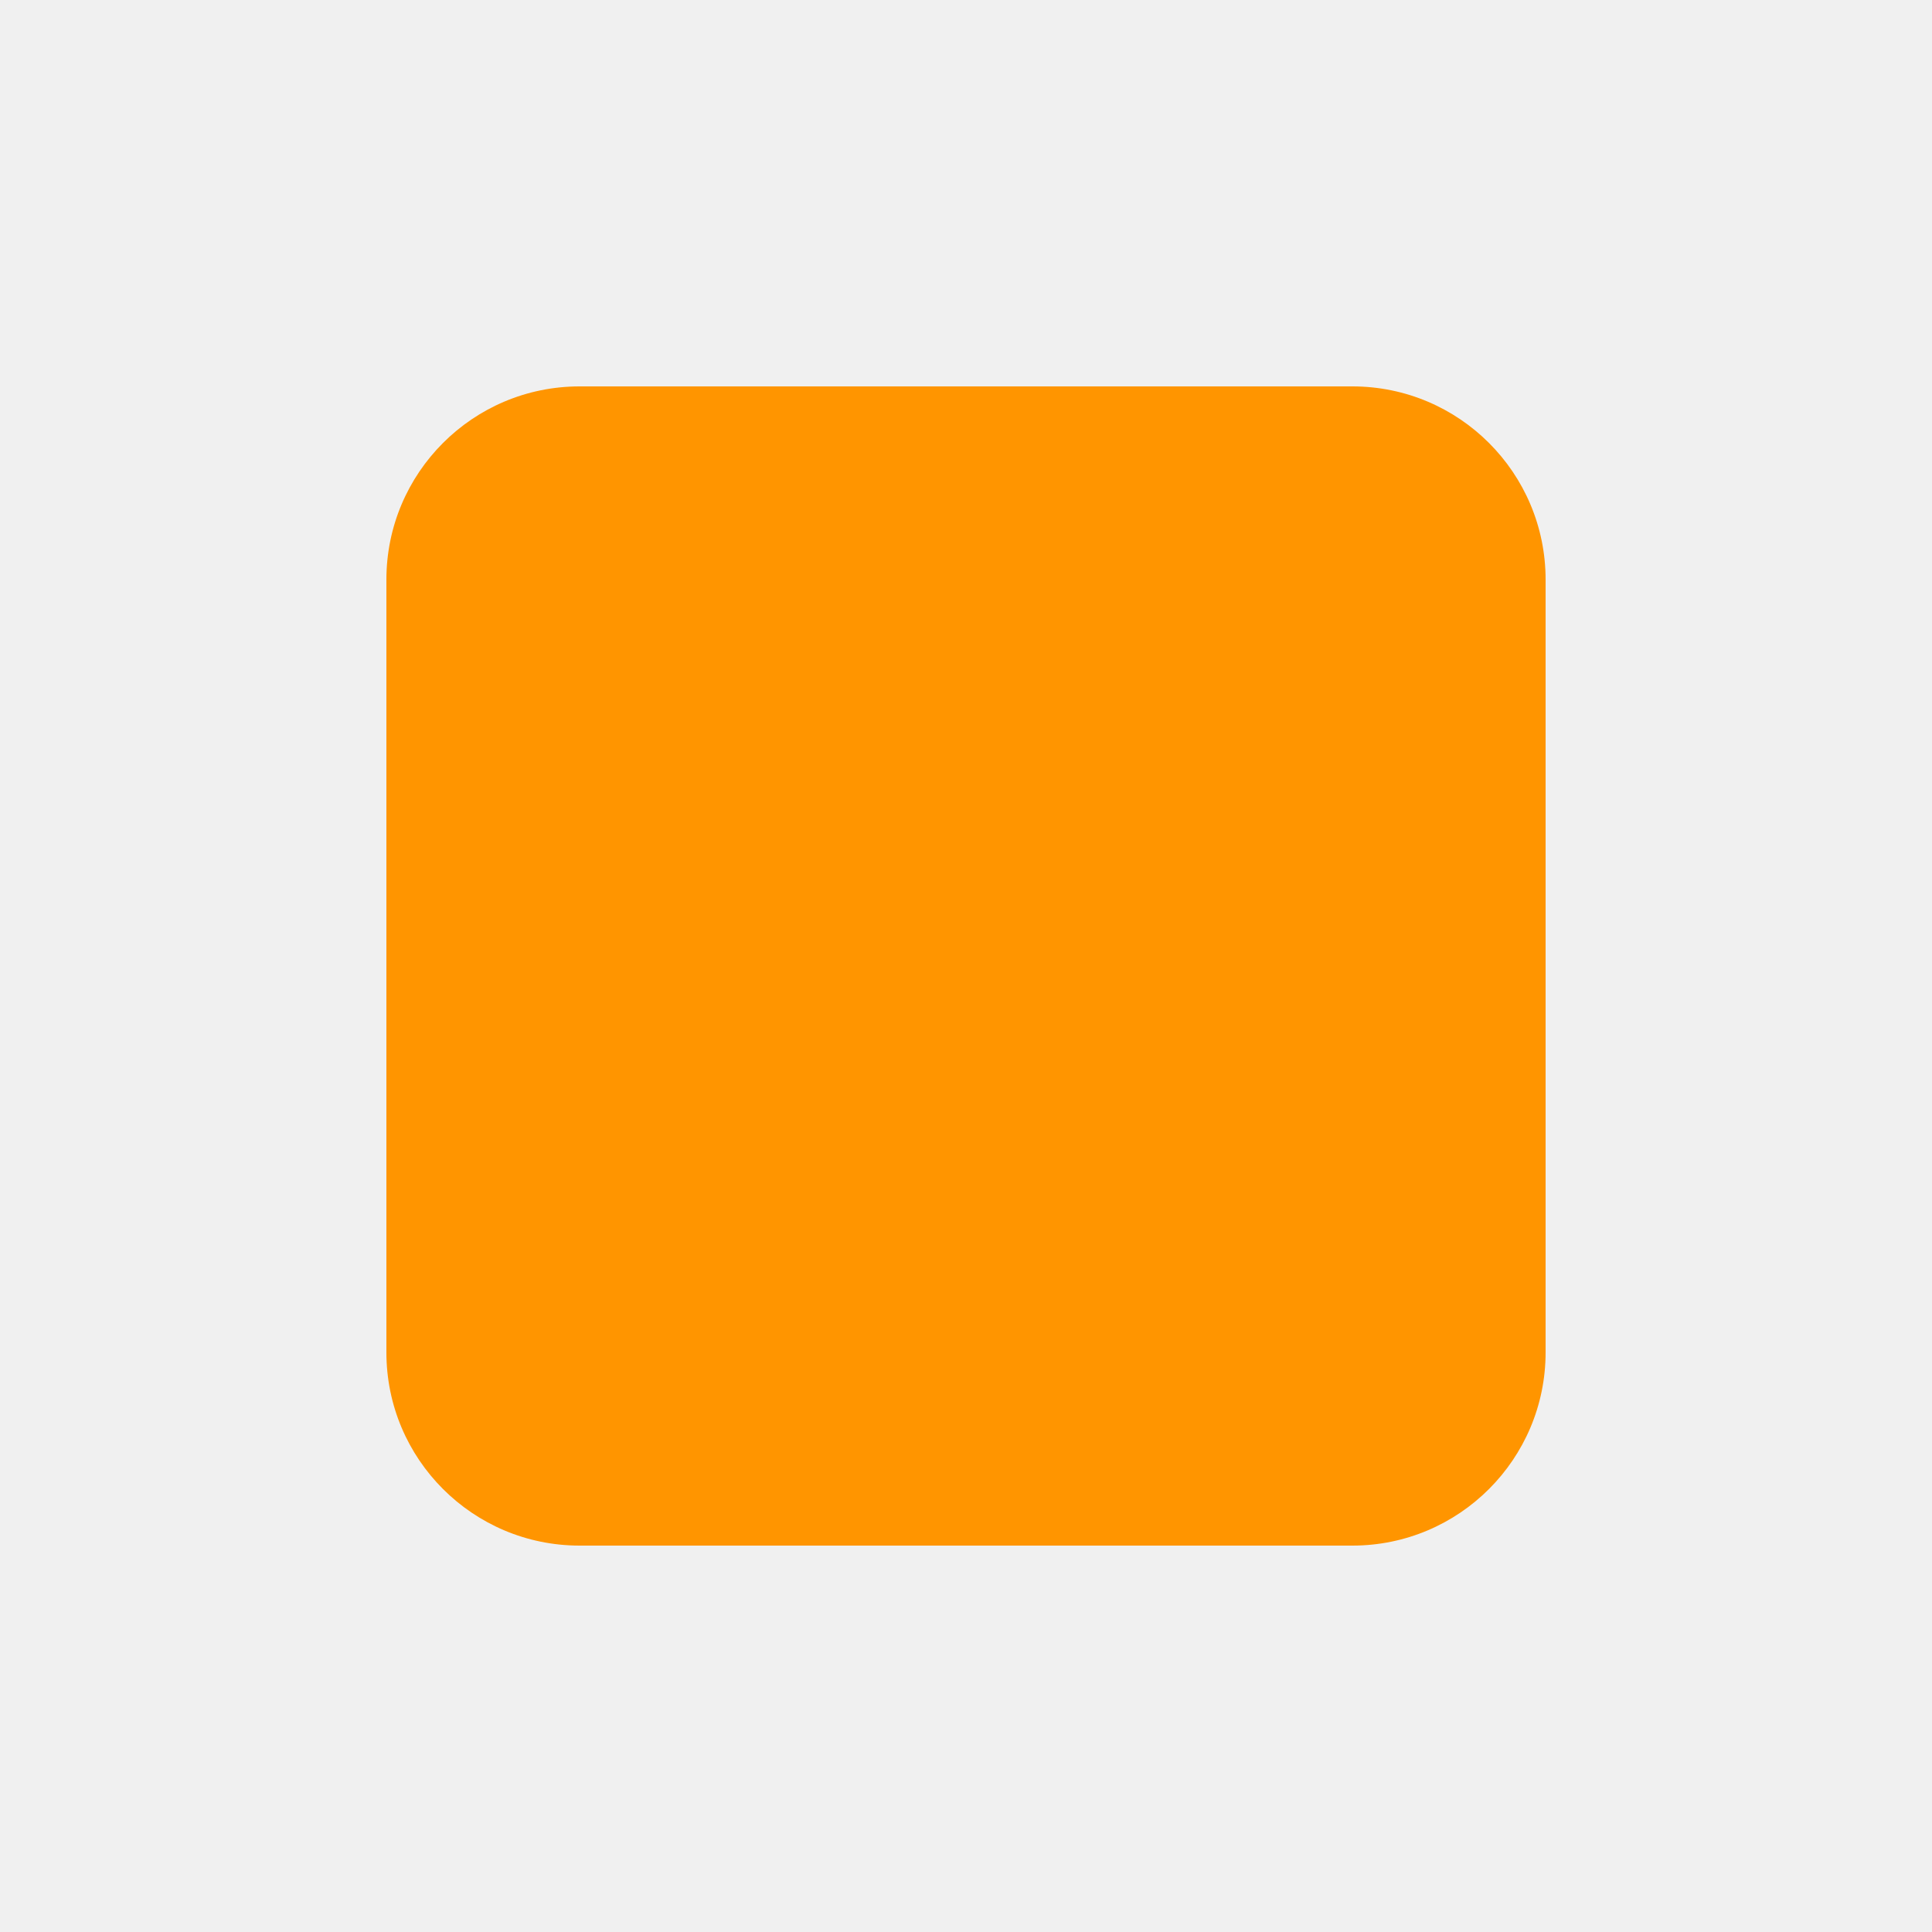
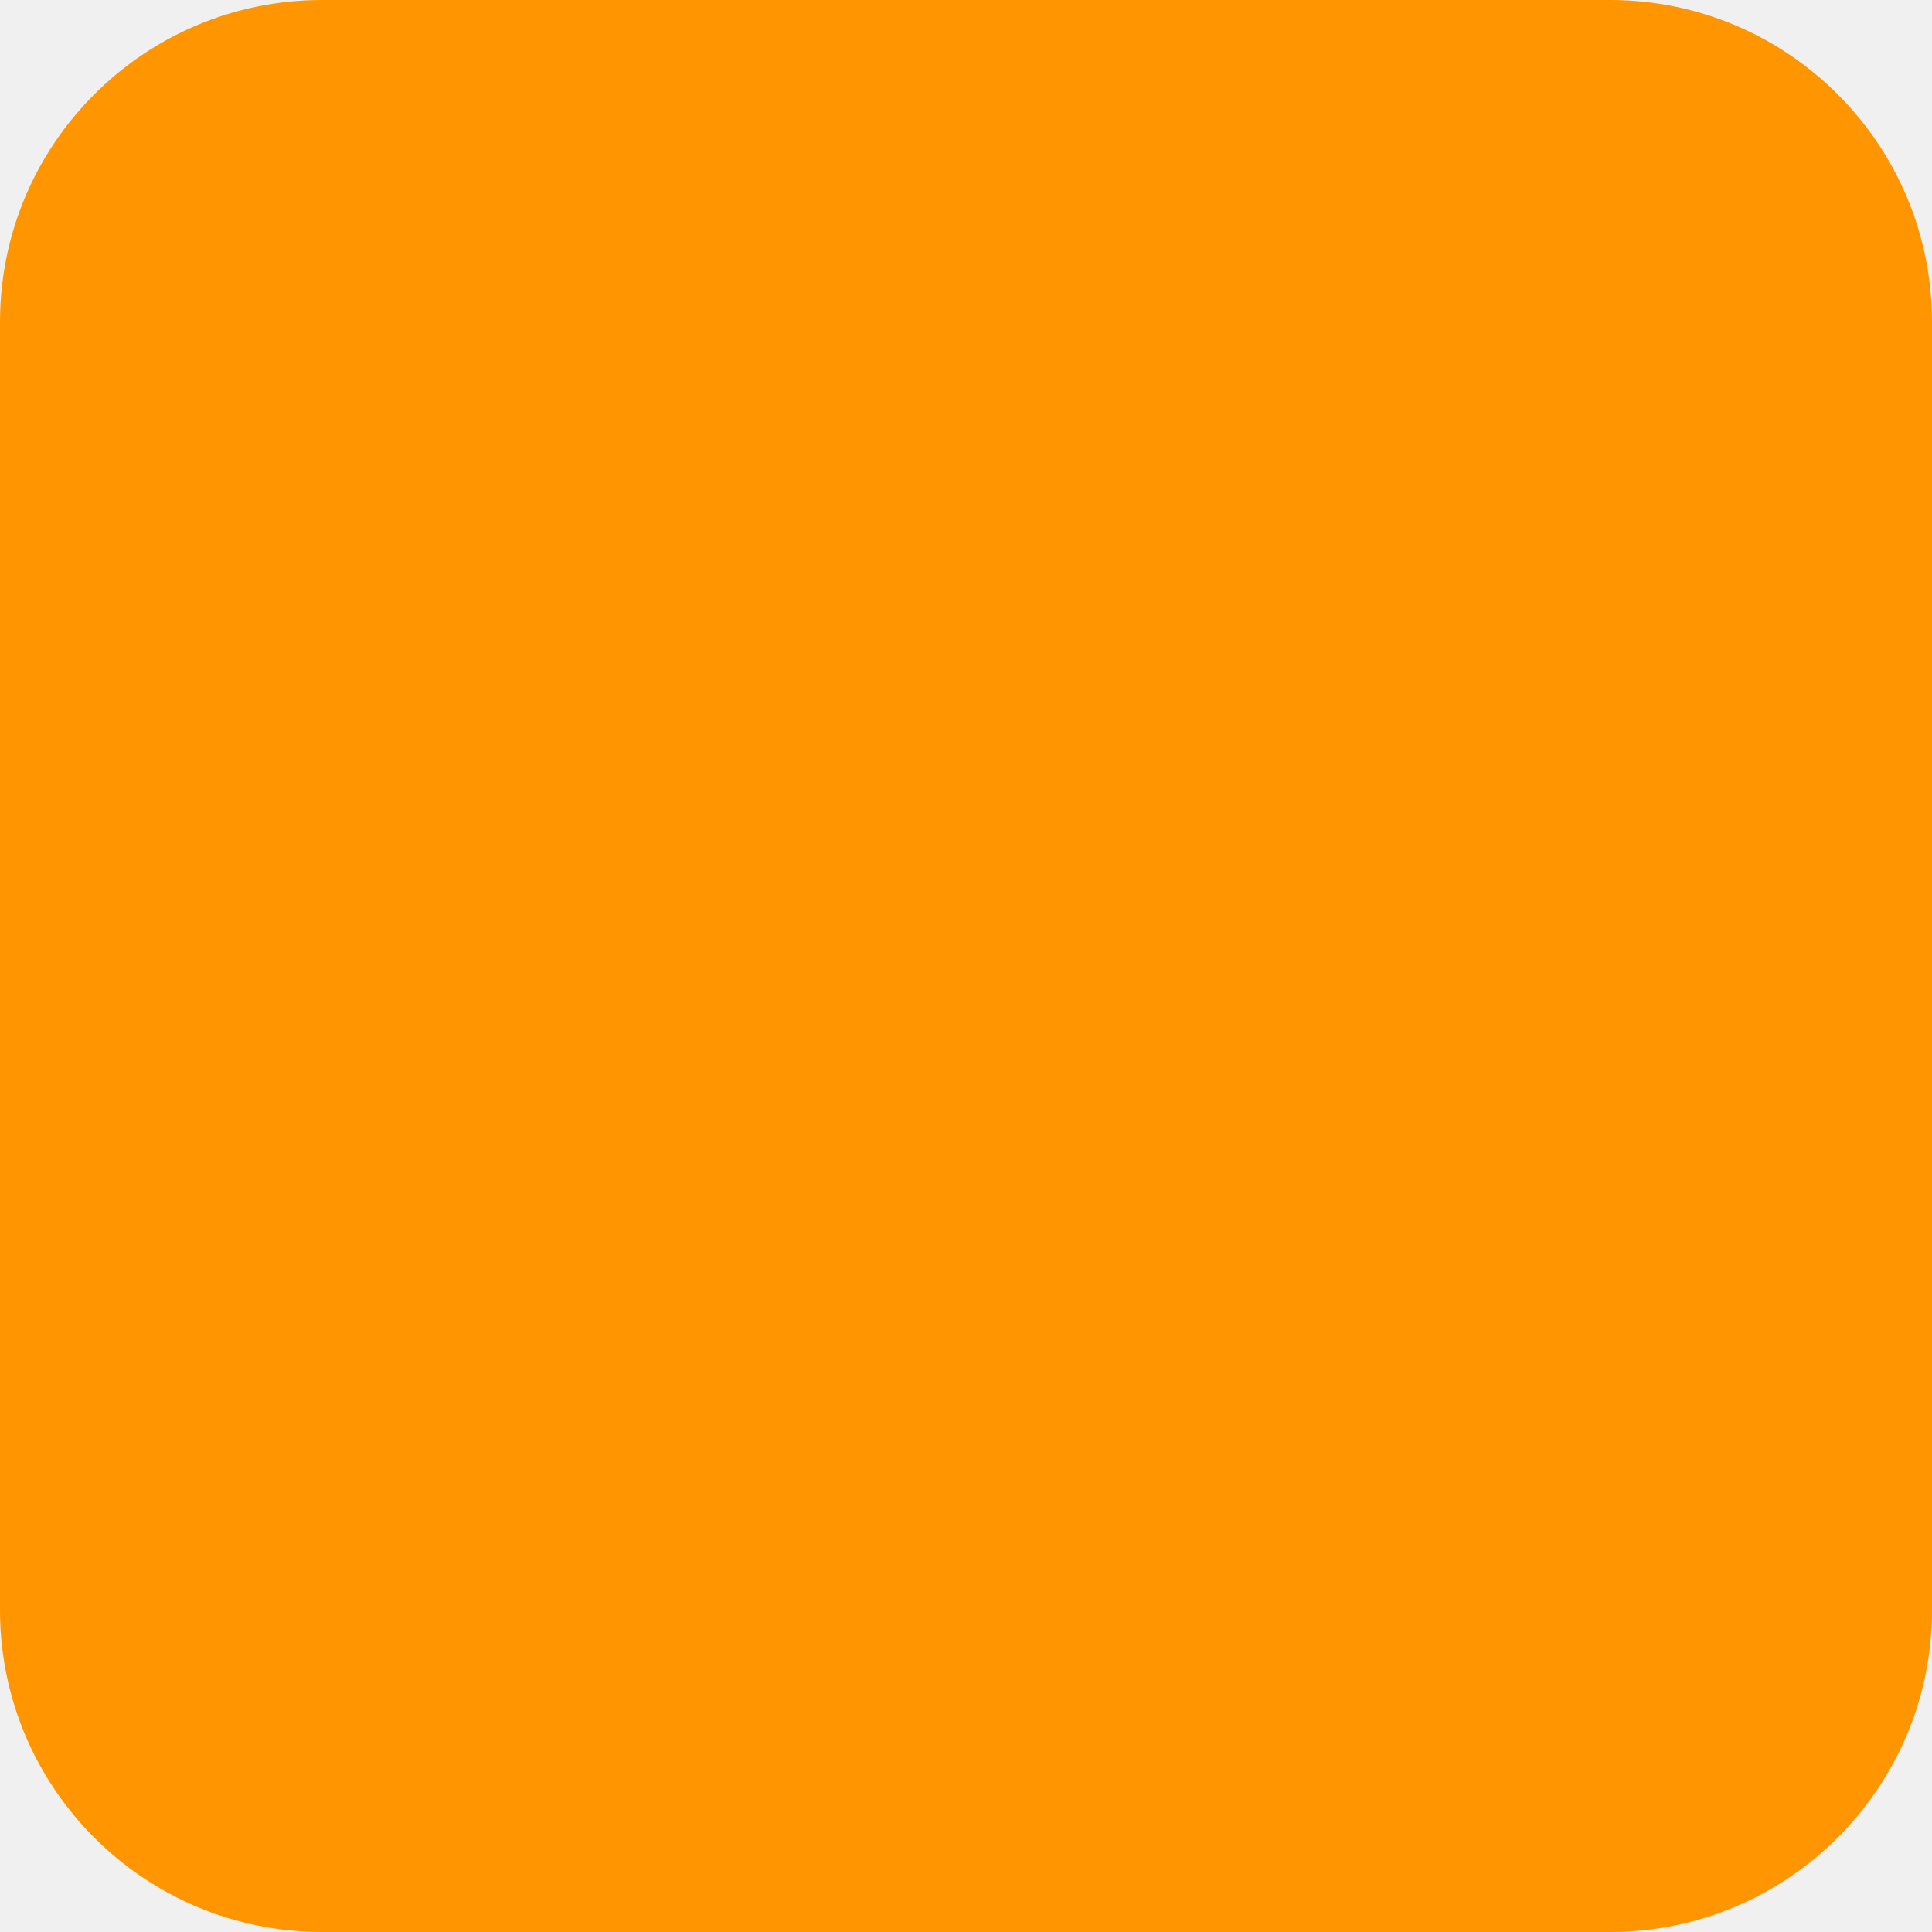
- <svg xmlns="http://www.w3.org/2000/svg" width="30" height="30" viewBox="0 0 30 30" fill="none">
-   <rect x="6" y="6" width="18" height="18" rx="3" fill="#FF9500" />
+ <svg xmlns="http://www.w3.org/2000/svg" width="18" height="18" viewBox="0 0 18 18" fill="none">
+   <g clip-path="url(#clip0_488_6)">
+     <rect width="18" height="18" rx="3" fill="#FF9500" />
+   </g>
+   <defs>
+     <clipPath id="clip0_488_6">
+       <rect width="18" height="18" fill="white" />
+     </clipPath>
+   </defs>
</svg>
